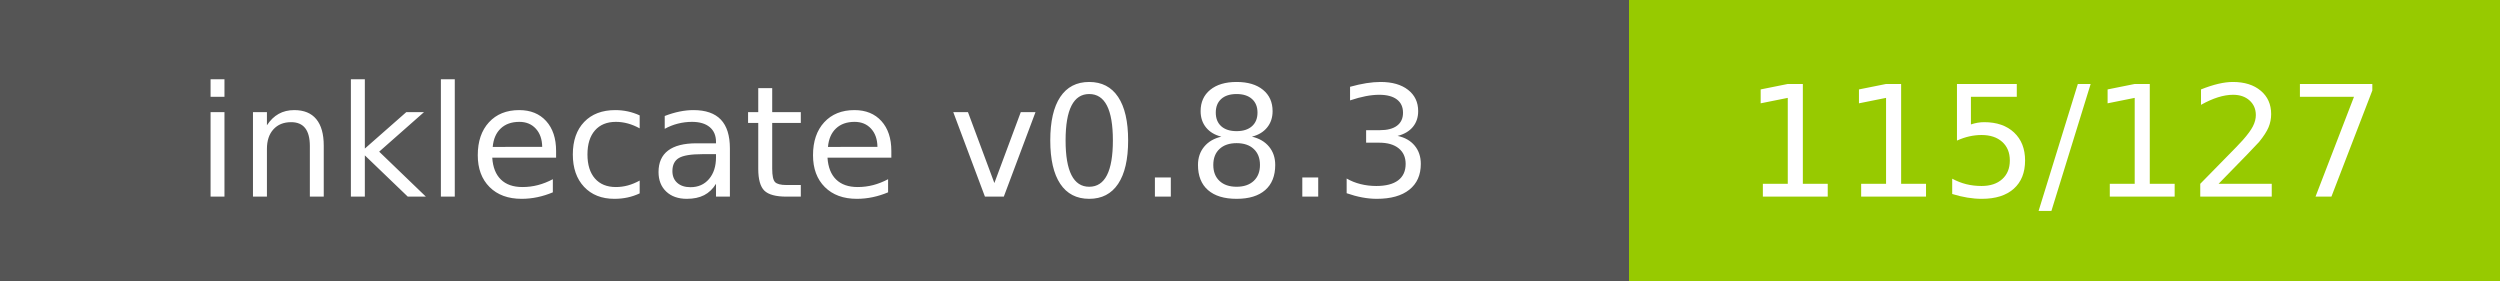
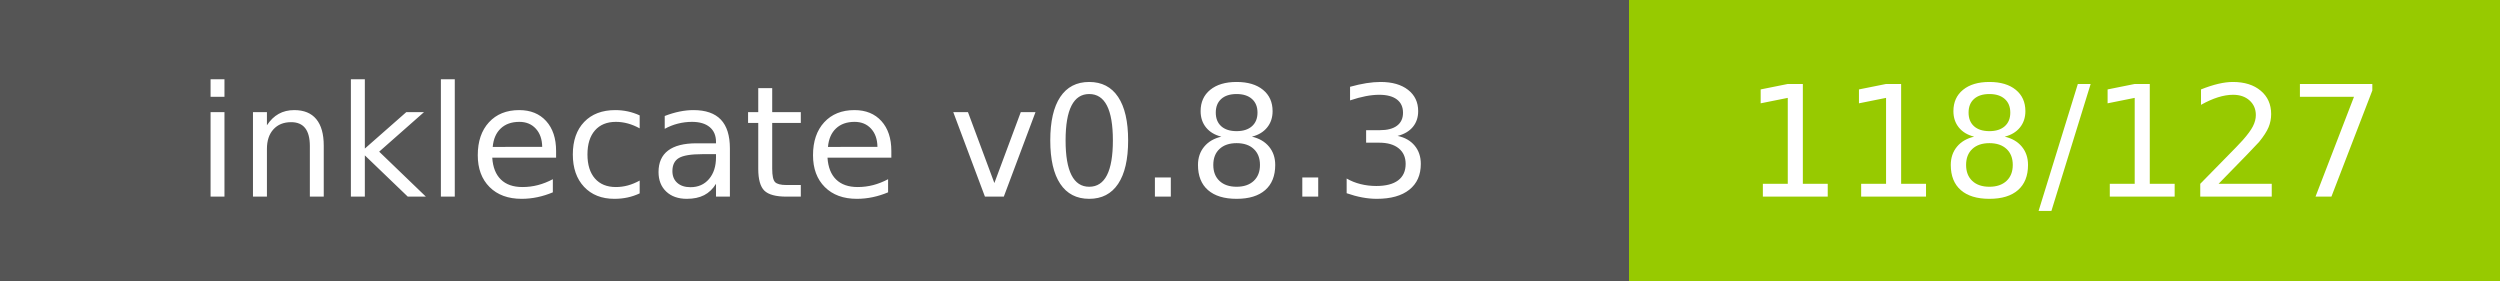
- <svg xmlns="http://www.w3.org/2000/svg" width="178" height="20" role="img" aria-label="inklecate v0.8.3: 115/127">
+ <svg xmlns="http://www.w3.org/2000/svg" width="178" height="20" role="img" aria-label="inklecate v0.8.3: 118/127">
  <g shape-rendering="crispEdges">
    <rect width="116" height="20" fill="#555" />
    <rect x="116" width="62" height="20" fill="#97ca00" />
  </g>
  <g fill="#fff" text-anchor="middle" font-family="Verdana,Geneva,DejaVu Sans,sans-serif" text-rendering="geometricPrecision" font-size="110">
    <text x="580.0" y="140" transform="scale(.1)" fill="#fff" textLength="960">inklecate v0.8.3</text>
-     <text x="1470.0" y="140" transform="scale(.1)" fill="#fff" textLength="420">115/127</text>
+     <text x="1470.0" y="140" transform="scale(.1)" fill="#fff" textLength="420">118/127</text>
  </g>
</svg>
